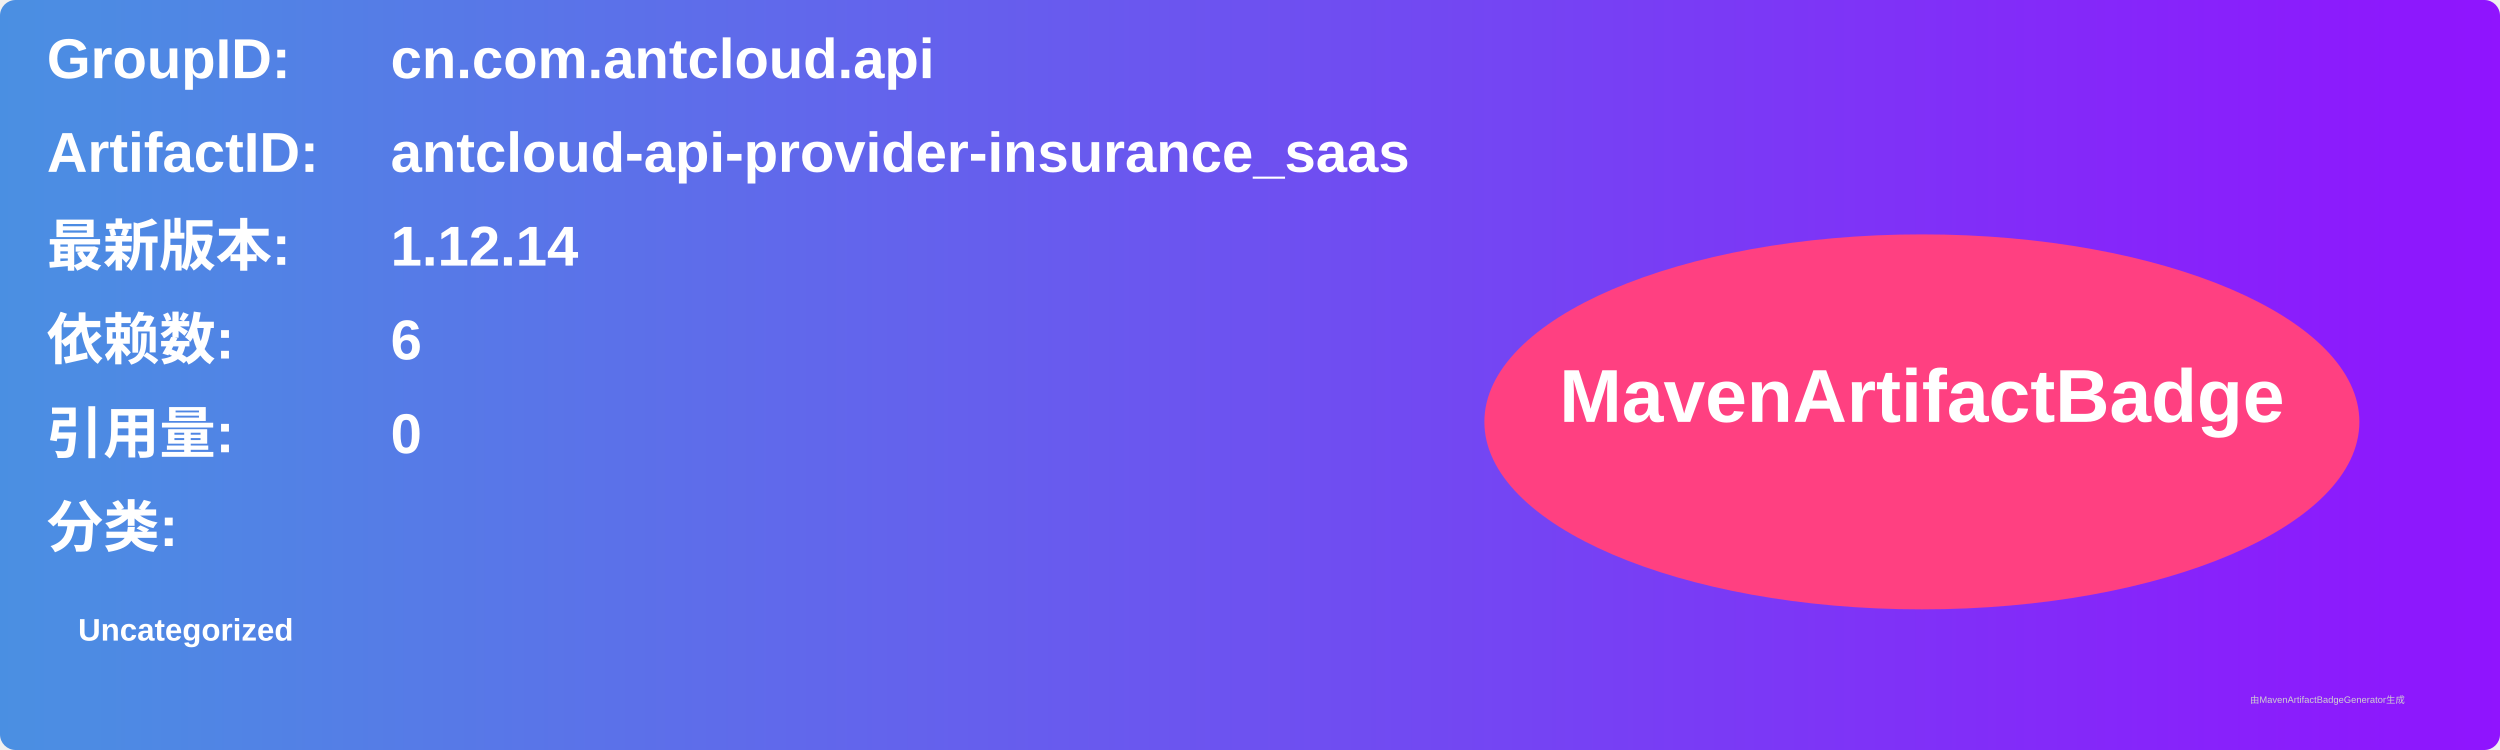
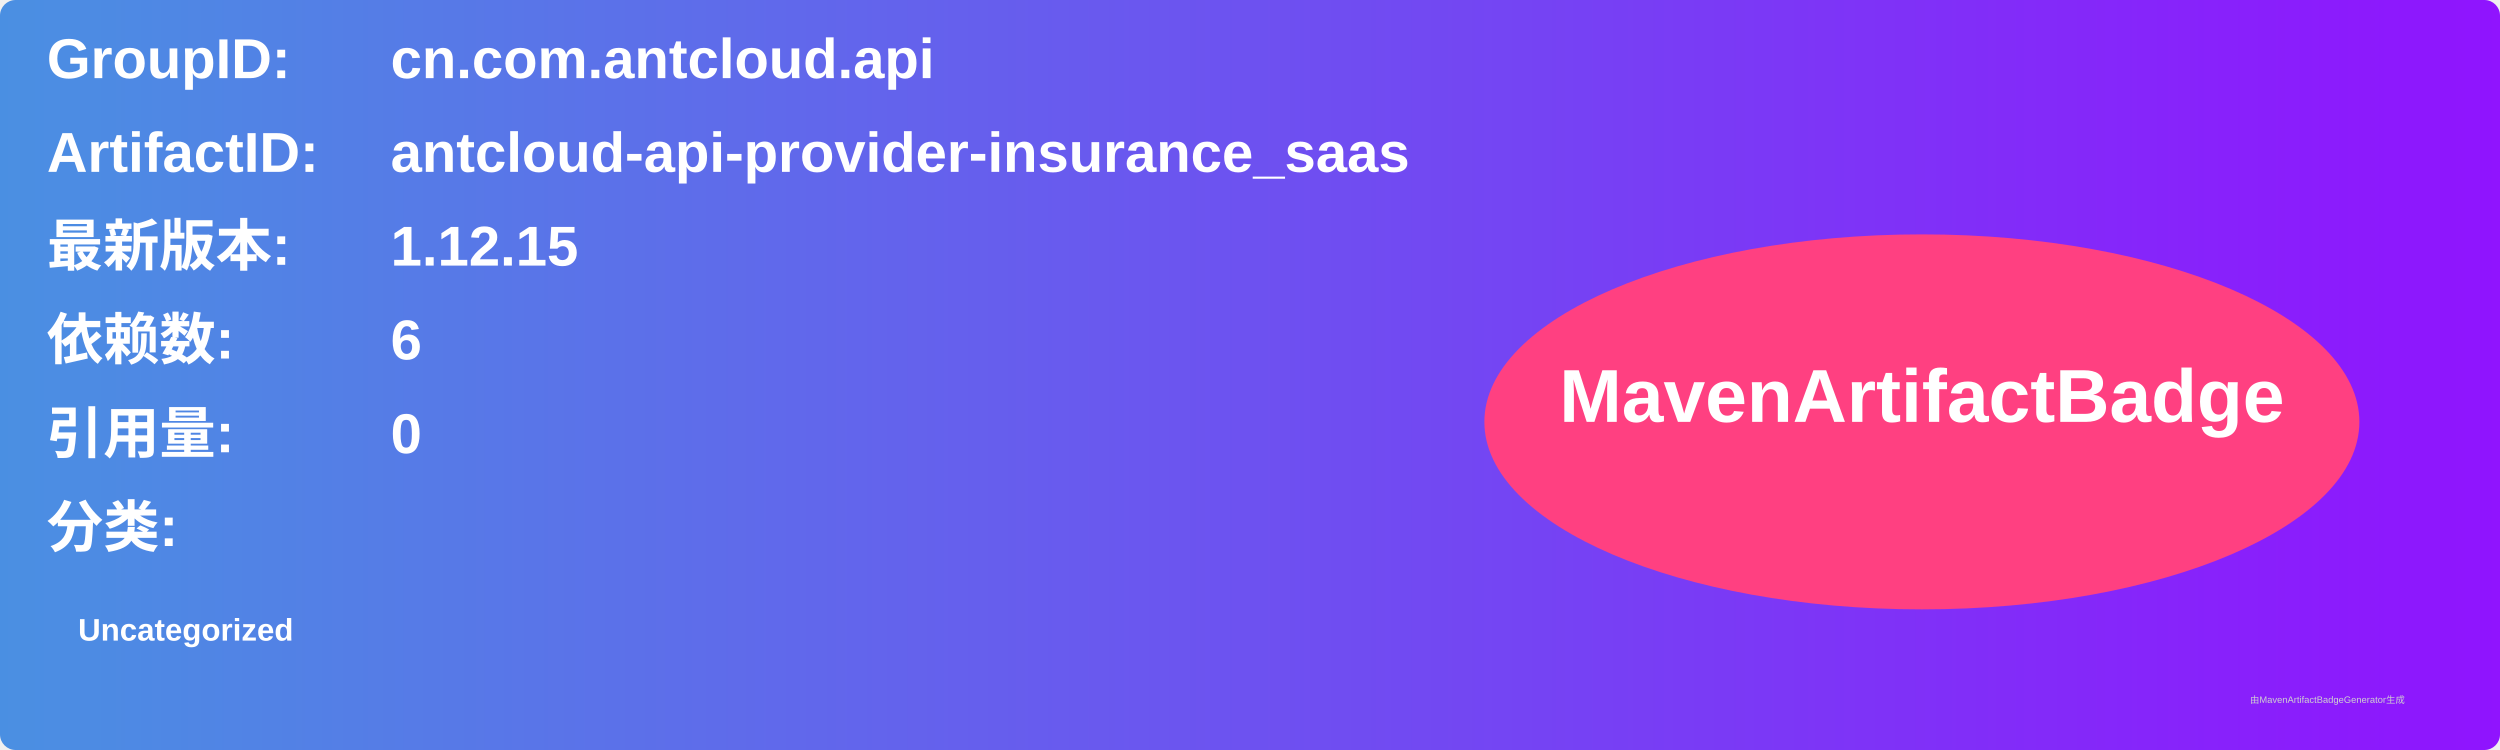
<svg xmlns="http://www.w3.org/2000/svg" width="800" height="240" viewBox="0 0 800 240">
  <linearGradient id="grad" x1="0%" y1="0%" x2="100%" y2="0%">
    <stop offset="0%" stop-color="#4a90e2" />
    <stop offset="100%" stop-color="#9013fe" />
  </linearGradient>
  <rect width="100%" height="100%" rx="5" ry="5" fill="url(#grad)" />
  <g transform="translate(15, 15)">
    <text x="0" y="10" font-family="Arial" font-size="18" fill="white" font-weight="bold" width="260">GroupID:</text>
    <text x="110" y="10" font-family="Arial" font-size="18" fill="white" font-weight="bold" width="460">cn.com.antcloud.api</text>
    <text x="0" y="40" font-family="Arial" font-size="18" fill="white" font-weight="bold" width="260">ArtifactID:</text>
    <text x="110" y="40" font-family="Arial" font-size="18" fill="white" font-weight="bold" width="460">antcloud-api-provider-insurance_saas</text>
    <text x="0" y="70" font-family="Arial" font-size="18" fill="white" font-weight="bold">最新版本:</text>
    <text x="110" y="70" font-family="Arial" font-size="18" fill="white" font-weight="bold">
-       <tspan font-weight="bold">1.12.14</tspan>
+       <tspan font-weight="bold">1.12.15</tspan>
    </text>
    <text x="0" y="100" font-family="Arial" font-size="18" fill="white" font-weight="bold">依赖数: </text>
    <text x="110" y="100" font-family="Arial" font-size="18" fill="white">
      <tspan font-weight="bold">6</tspan>
    </text>
    <text x="0" y="130" font-family="Arial" font-size="18" fill="white" font-weight="bold">引用量: </text>
    <text x="110" y="130" font-family="Arial" font-size="18" fill="white">
      <tspan font-weight="bold">0</tspan>
    </text>
    <text x="0" y="160" font-family="Arial" font-size="18" fill="white" font-weight="bold">分类:</text>
    <text x="10" y="190" font-family="Arial" font-size="10" fill="white">
      <tspan font-weight="bold">Uncategorized</tspan>
    </text>
    <ellipse cx="600" cy="120" rx="140" ry="60" fill="#ff4081" />
    <text x="600" y="120" text-anchor="middle" font-family="Arial" font-size="24" fill="white" font-weight="bold">MavenArtifactBadge</text>
  </g>
  <text x="720" y="225" font-family="Arial" font-size="3" fill="#d0d0d0">由MavenArtifactBadgeGenerator生成</text>
</svg>
